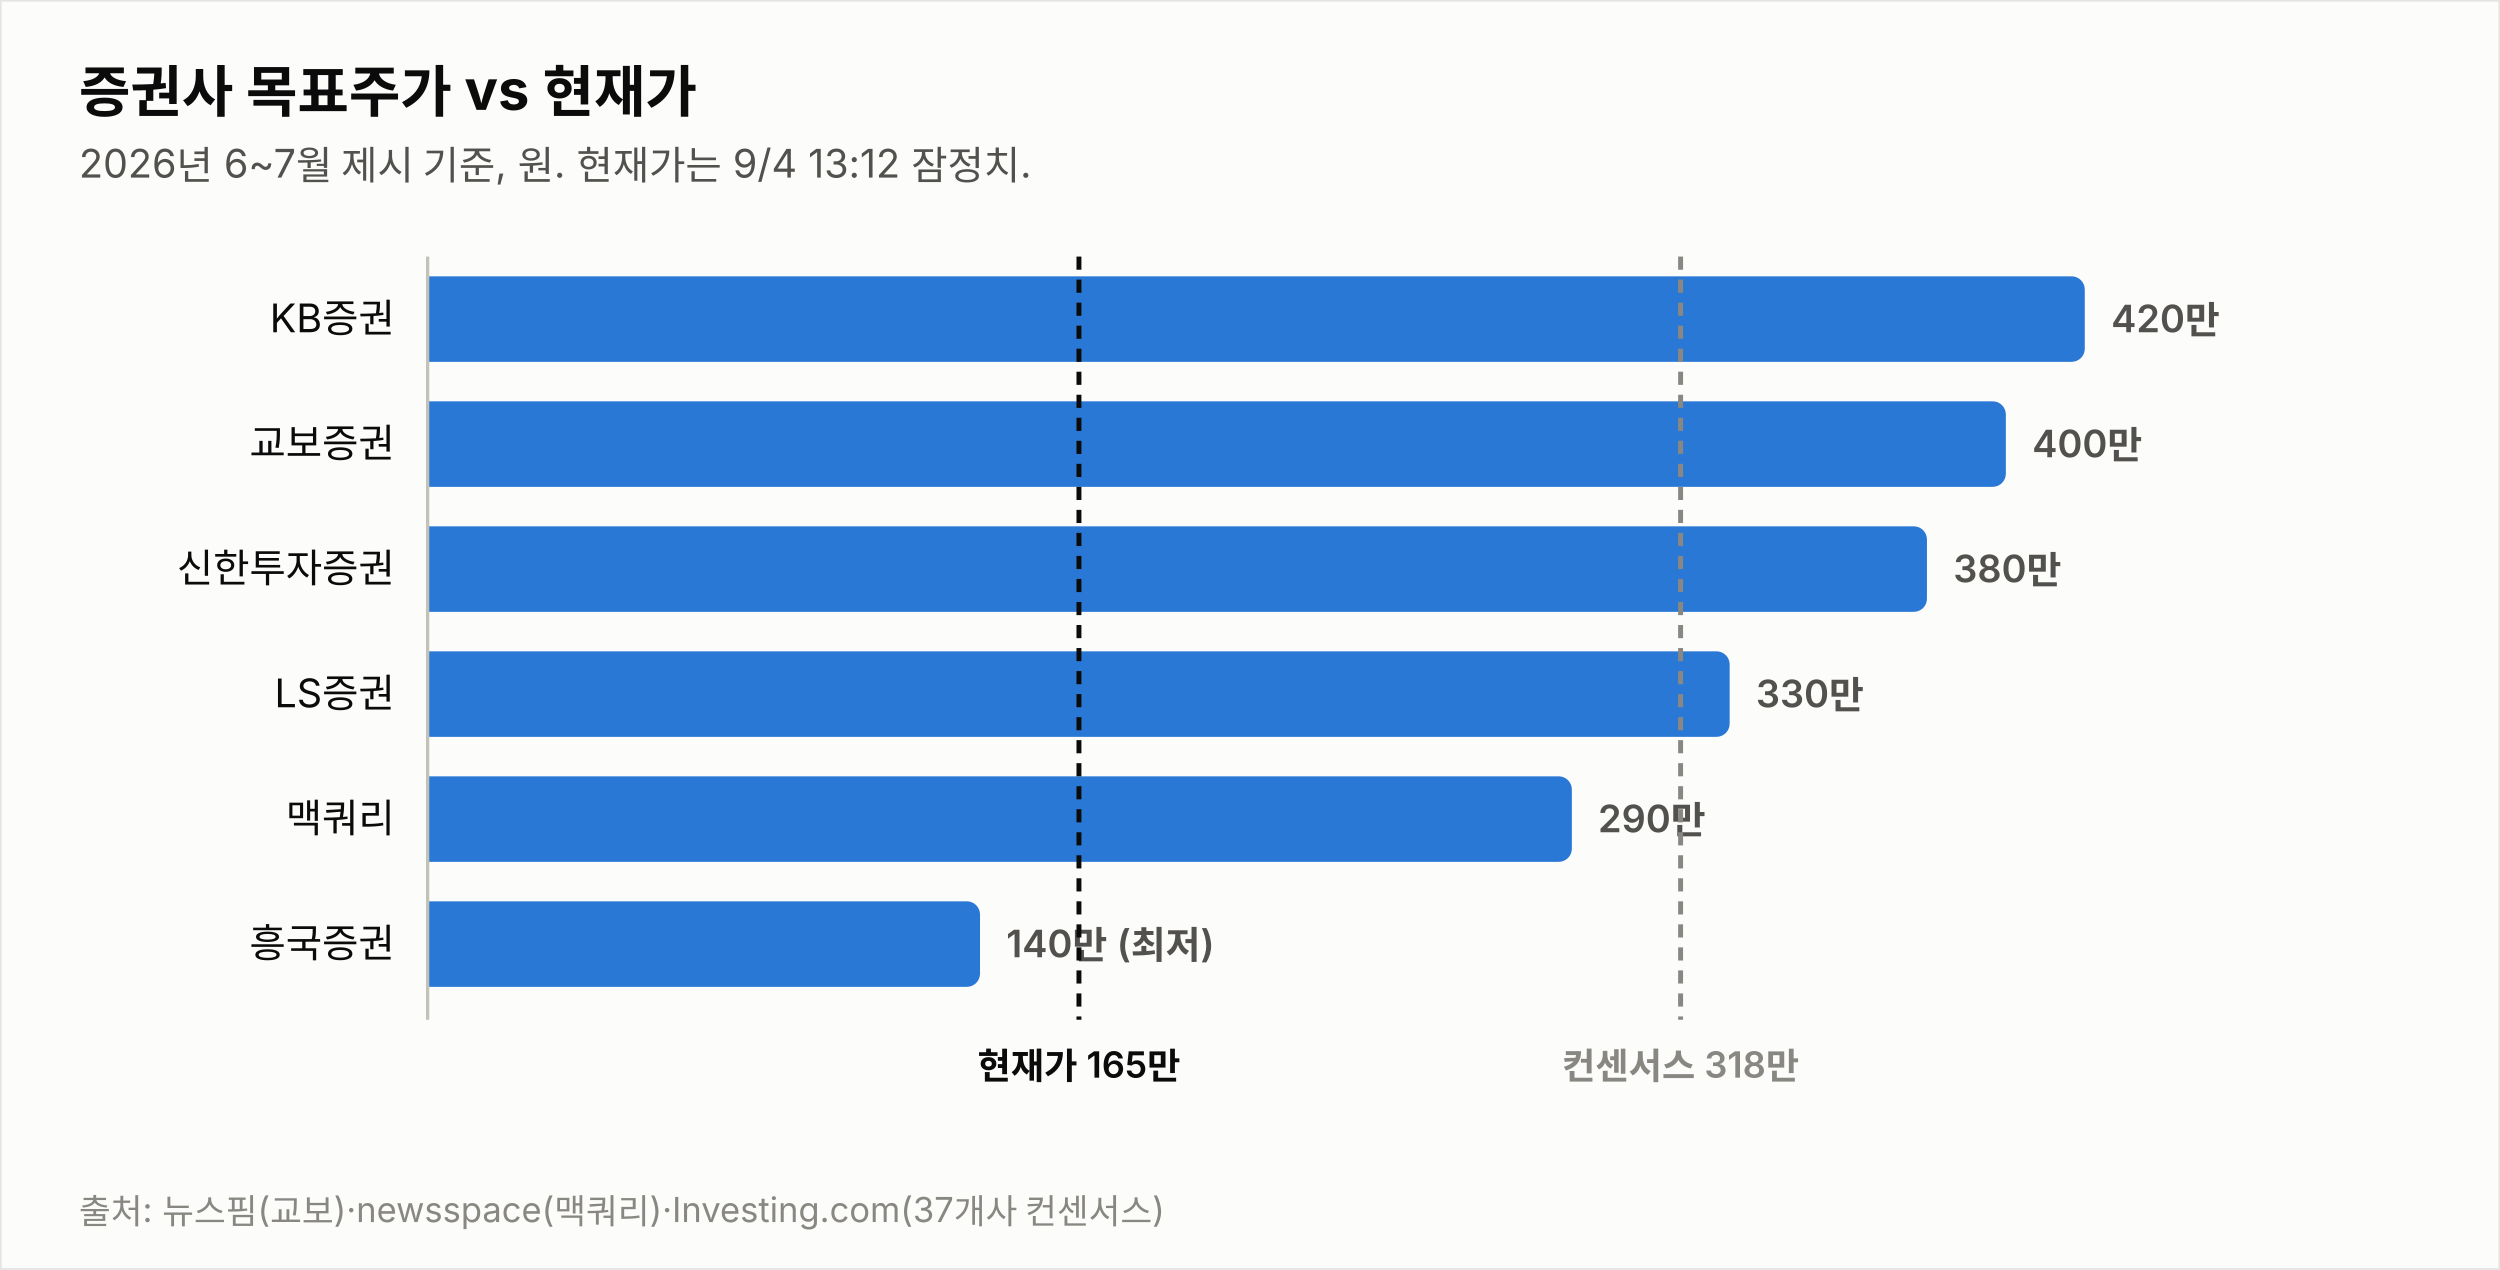
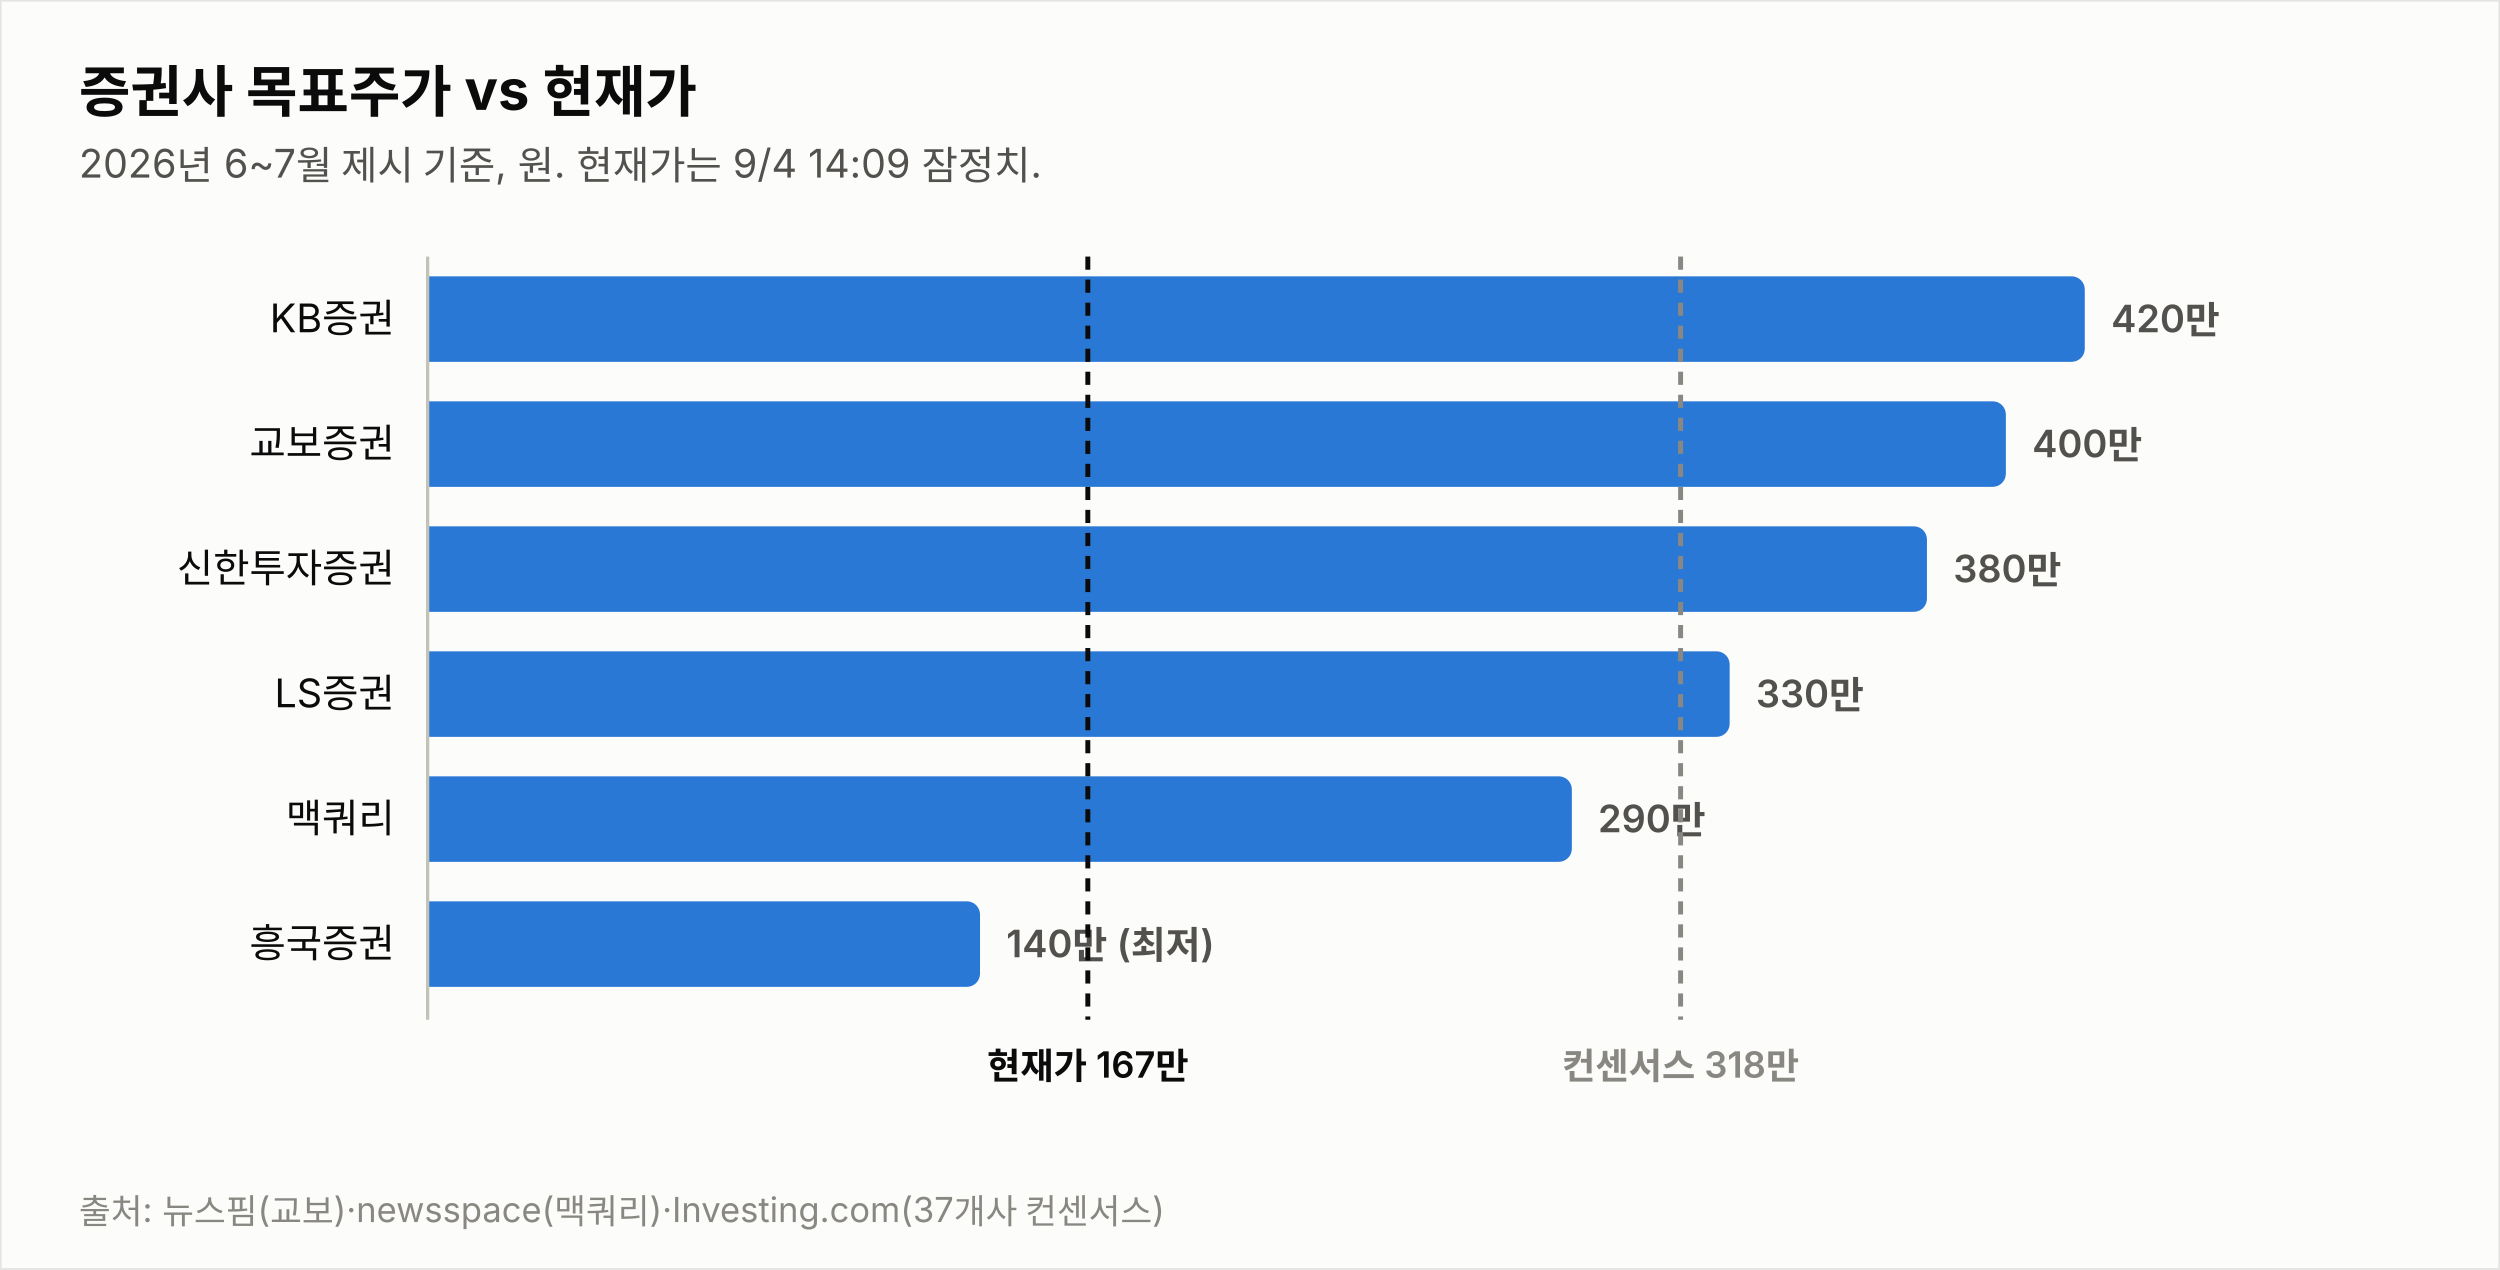
<svg xmlns="http://www.w3.org/2000/svg" width="760" height="386" viewBox="0 0 760 386" font-family="system-ui,-apple-system,&quot;Segoe UI&quot;,&quot;Malgun Gothic&quot;,&quot;Apple SD Gothic Neo&quot;,sans-serif">
  <rect width="760" height="386" fill="#fcfcfb" stroke="rgba(11,11,11,0.10)" />
  <text x="24" y="34" font-size="17" font-weight="700" fill="#0b0b0b">증권사 목표주가 vs 현재가</text>
-   <text x="24" y="54" font-size="12" fill="#52514e">2026년 6~7월 제시 기준, 원. 현재가는 9/4 13:12 잠정치.</text>
+   <text x="24" y="54" font-size="12" fill="#52514e">2026년 6~7월 제시 기준, 원. 현재가는 9/4 14:09 잠정치.</text>
  <text x="120" y="101.0" font-size="12" fill="#0b0b0b" text-anchor="end">KB증권</text>
  <path d="M130,84 h499.774 a4,4 0 0 1 4,4 v18 a4,4 0 0 1 -4,4 h-499.774 z" fill="#2a78d6" opacity="1.0" />
  <text x="641.8" y="101.0" font-size="11.5" font-weight="600" fill="#52514e" style="font-variant-numeric:tabular-nums">420만</text>
  <text x="120" y="139.0" font-size="12" fill="#0b0b0b" text-anchor="end">교보증권</text>
  <path d="M130,122 h475.784 a4,4 0 0 1 4,4 v18 a4,4 0 0 1 -4,4 h-475.784 z" fill="#2a78d6" opacity="1.0" />
  <text x="617.8" y="139.0" font-size="11.5" font-weight="600" fill="#52514e" style="font-variant-numeric:tabular-nums">400만</text>
  <text x="120" y="177.0" font-size="12" fill="#0b0b0b" text-anchor="end">신한투자증권</text>
  <path d="M130,160 h451.795 a4,4 0 0 1 4,4 v18 a4,4 0 0 1 -4,4 h-451.795 z" fill="#2a78d6" opacity="1.0" />
  <text x="593.8" y="177.0" font-size="11.5" font-weight="600" fill="#52514e" style="font-variant-numeric:tabular-nums">380만</text>
  <text x="120" y="215.0" font-size="12" fill="#0b0b0b" text-anchor="end">LS증권</text>
  <path d="M130,198 h391.822 a4,4 0 0 1 4,4 v18 a4,4 0 0 1 -4,4 h-391.822 z" fill="#2a78d6" opacity="1.0" />
  <text x="533.8" y="215.0" font-size="11.5" font-weight="600" fill="#52514e" style="font-variant-numeric:tabular-nums">330만</text>
  <text x="120" y="253.0" font-size="12" fill="#0b0b0b" text-anchor="end">맥쿼리</text>
  <path d="M130,236 h343.844 a4,4 0 0 1 4,4 v18 a4,4 0 0 1 -4,4 h-343.844 z" fill="#2a78d6" opacity="1.0" />
  <text x="485.8" y="253.0" font-size="11.5" font-weight="600" fill="#52514e" style="font-variant-numeric:tabular-nums">290만</text>
  <text x="120" y="291.0" font-size="12" fill="#0b0b0b" text-anchor="end">흥국증권</text>
  <path d="M130,274 h163.925 a4,4 0 0 1 4,4 v18 a4,4 0 0 1 -4,4 h-163.925 z" fill="#2a78d6" opacity="1.0" />
  <text x="305.9" y="291.0" font-size="11.5" font-weight="600" fill="#52514e" style="font-variant-numeric:tabular-nums">140만 (최저)</text>
  <line x1="130" y1="78" x2="130" y2="310" stroke="#c3c2b7" stroke-width="1" />
-   <line x1="328.0" y1="78" x2="328.0" y2="310" stroke="#0b0b0b" stroke-width="1.5" stroke-dasharray="4 3" />
-   <text x="328.0" y="328" font-size="11" font-weight="600" fill="#0b0b0b" text-anchor="middle">현재가 165만</text>
+   <line x1="330.7" y1="78" x2="330.7" y2="310" stroke="#0b0b0b" stroke-width="1.5" stroke-dasharray="4 3" />
+   <text x="330.7" y="328" font-size="11" font-weight="600" fill="#0b0b0b" text-anchor="middle">현재가 167만</text>
  <line x1="510.9" y1="78" x2="510.9" y2="310" stroke="#898781" stroke-width="1.5" stroke-dasharray="4 3" />
  <text x="510.9" y="328" font-size="11" font-weight="600" fill="#898781" text-anchor="middle">컨센서스 318만</text>
  <text x="24" y="372" font-size="10.5" fill="#898781">출처: 뉴스핌(교보)·newsspace(맥쿼리)·Investing.com(37개사 컨센서스)</text>
</svg>
